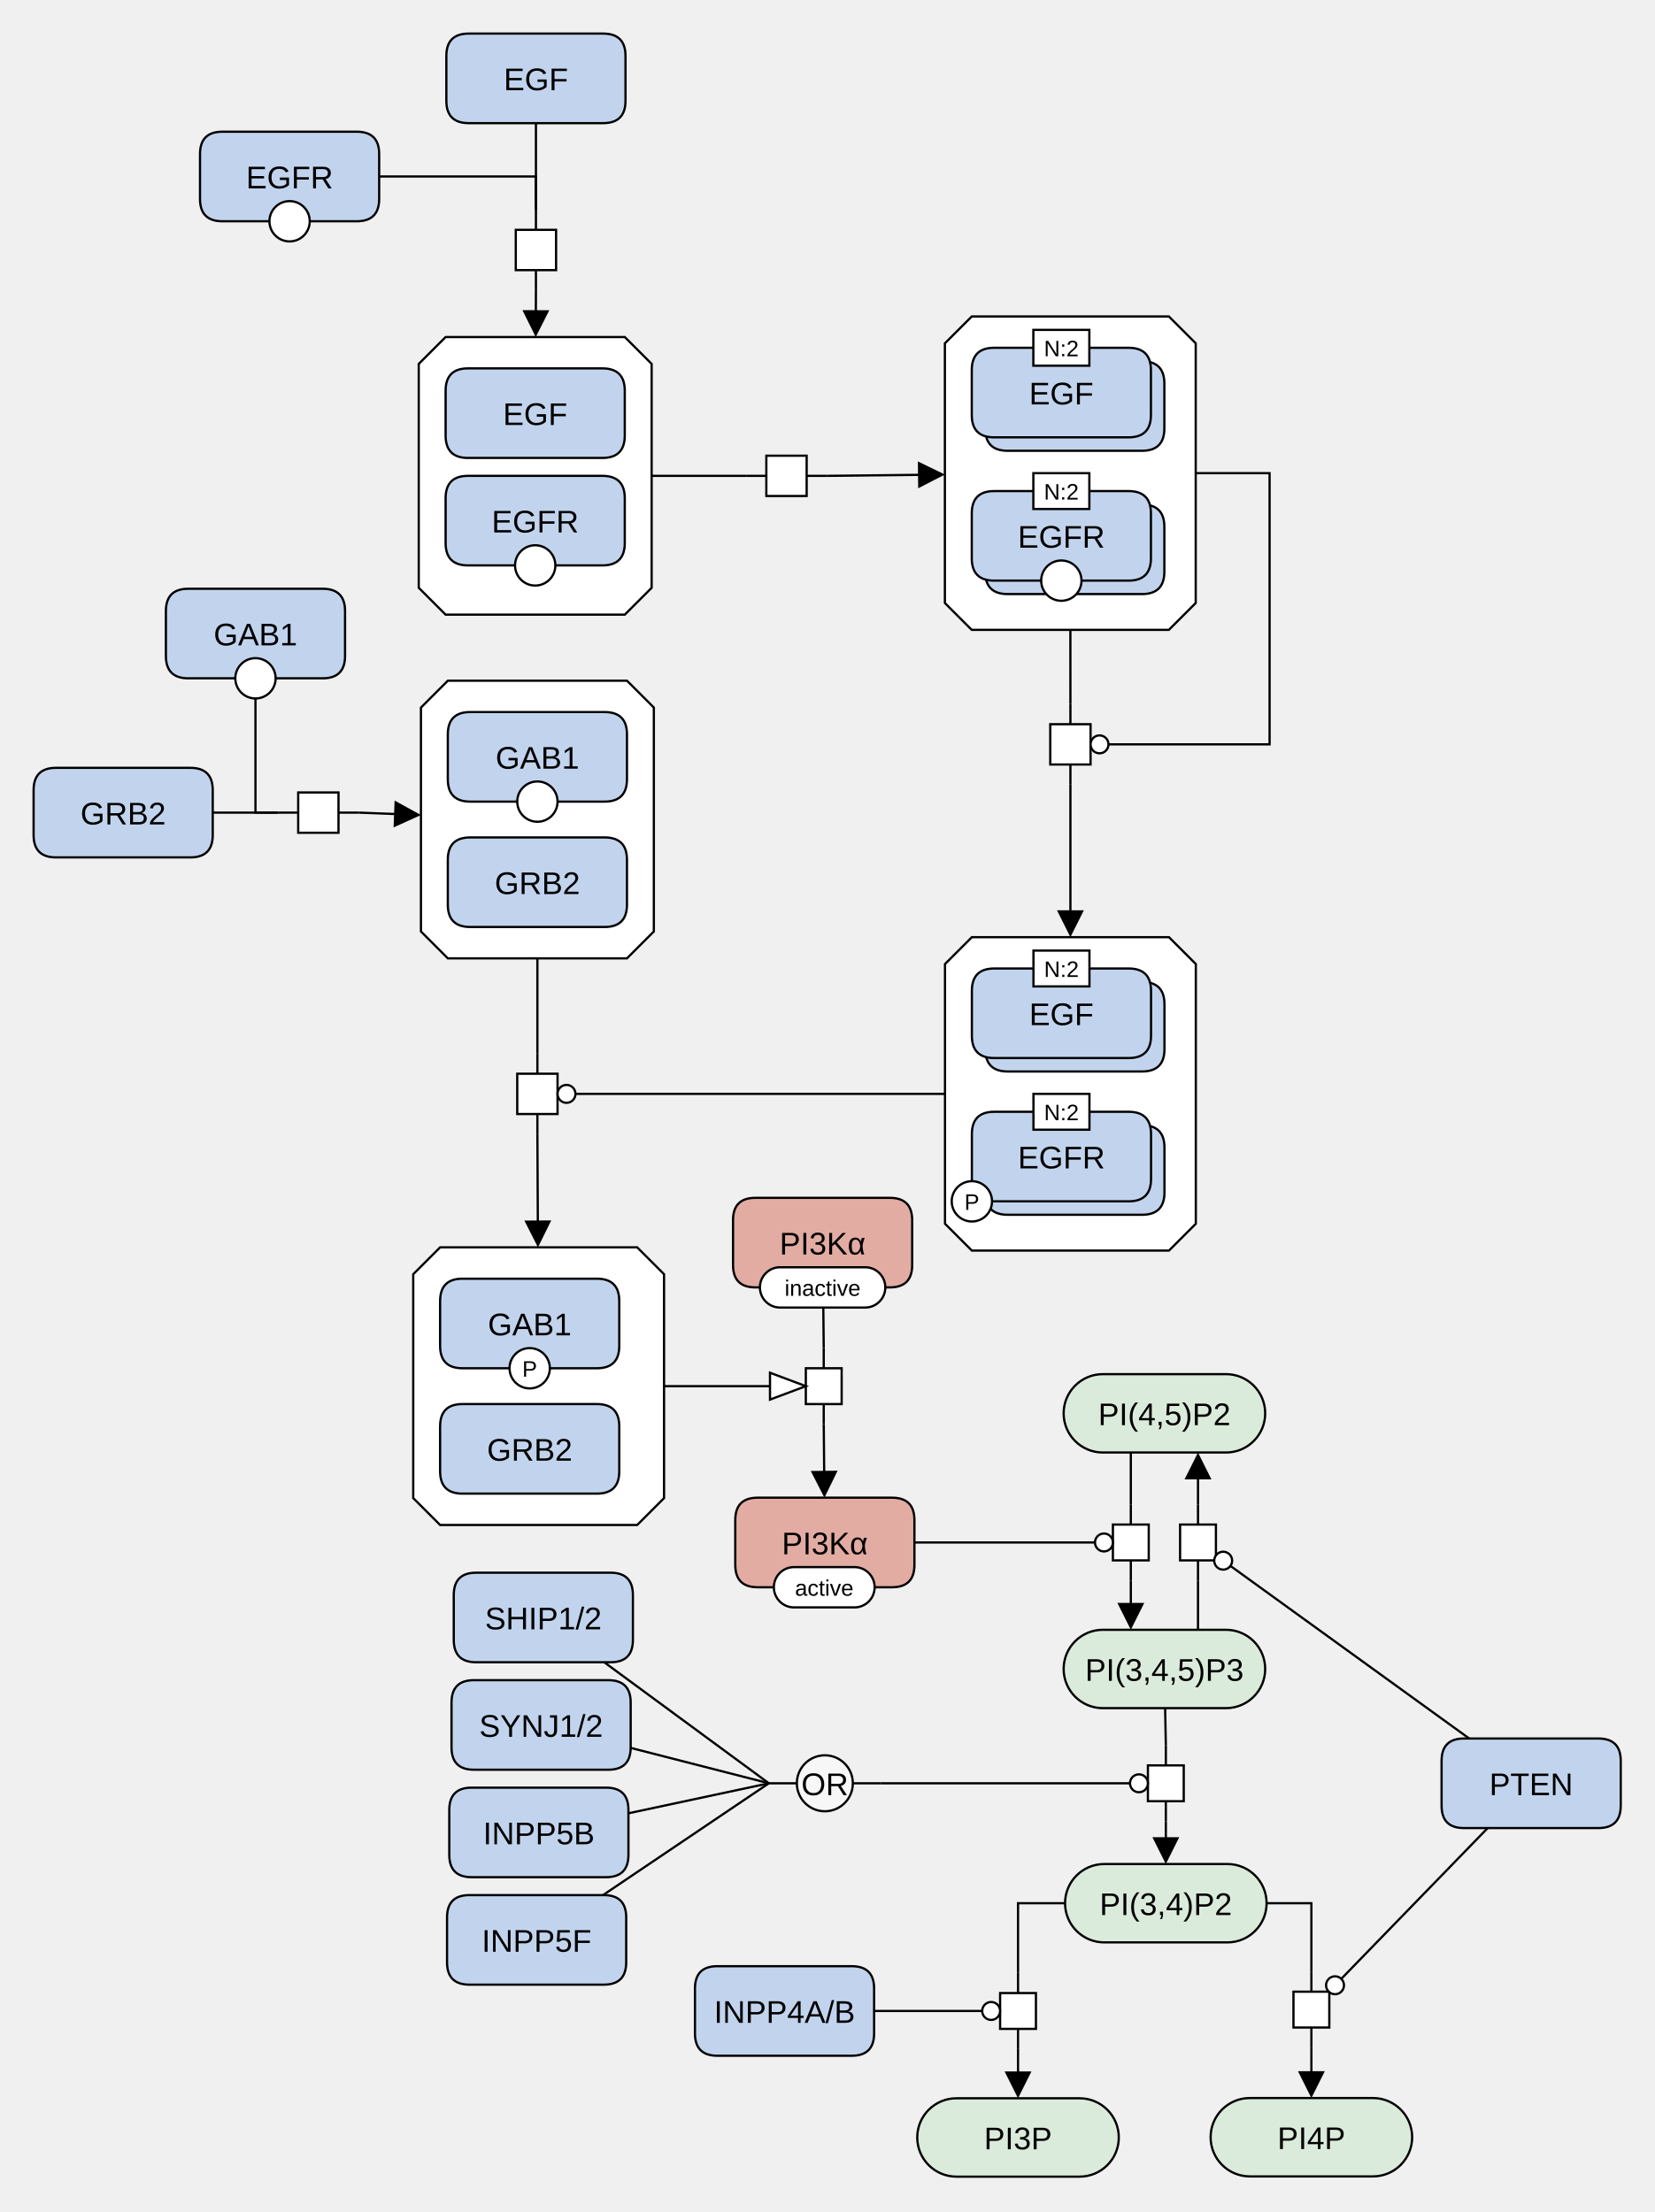
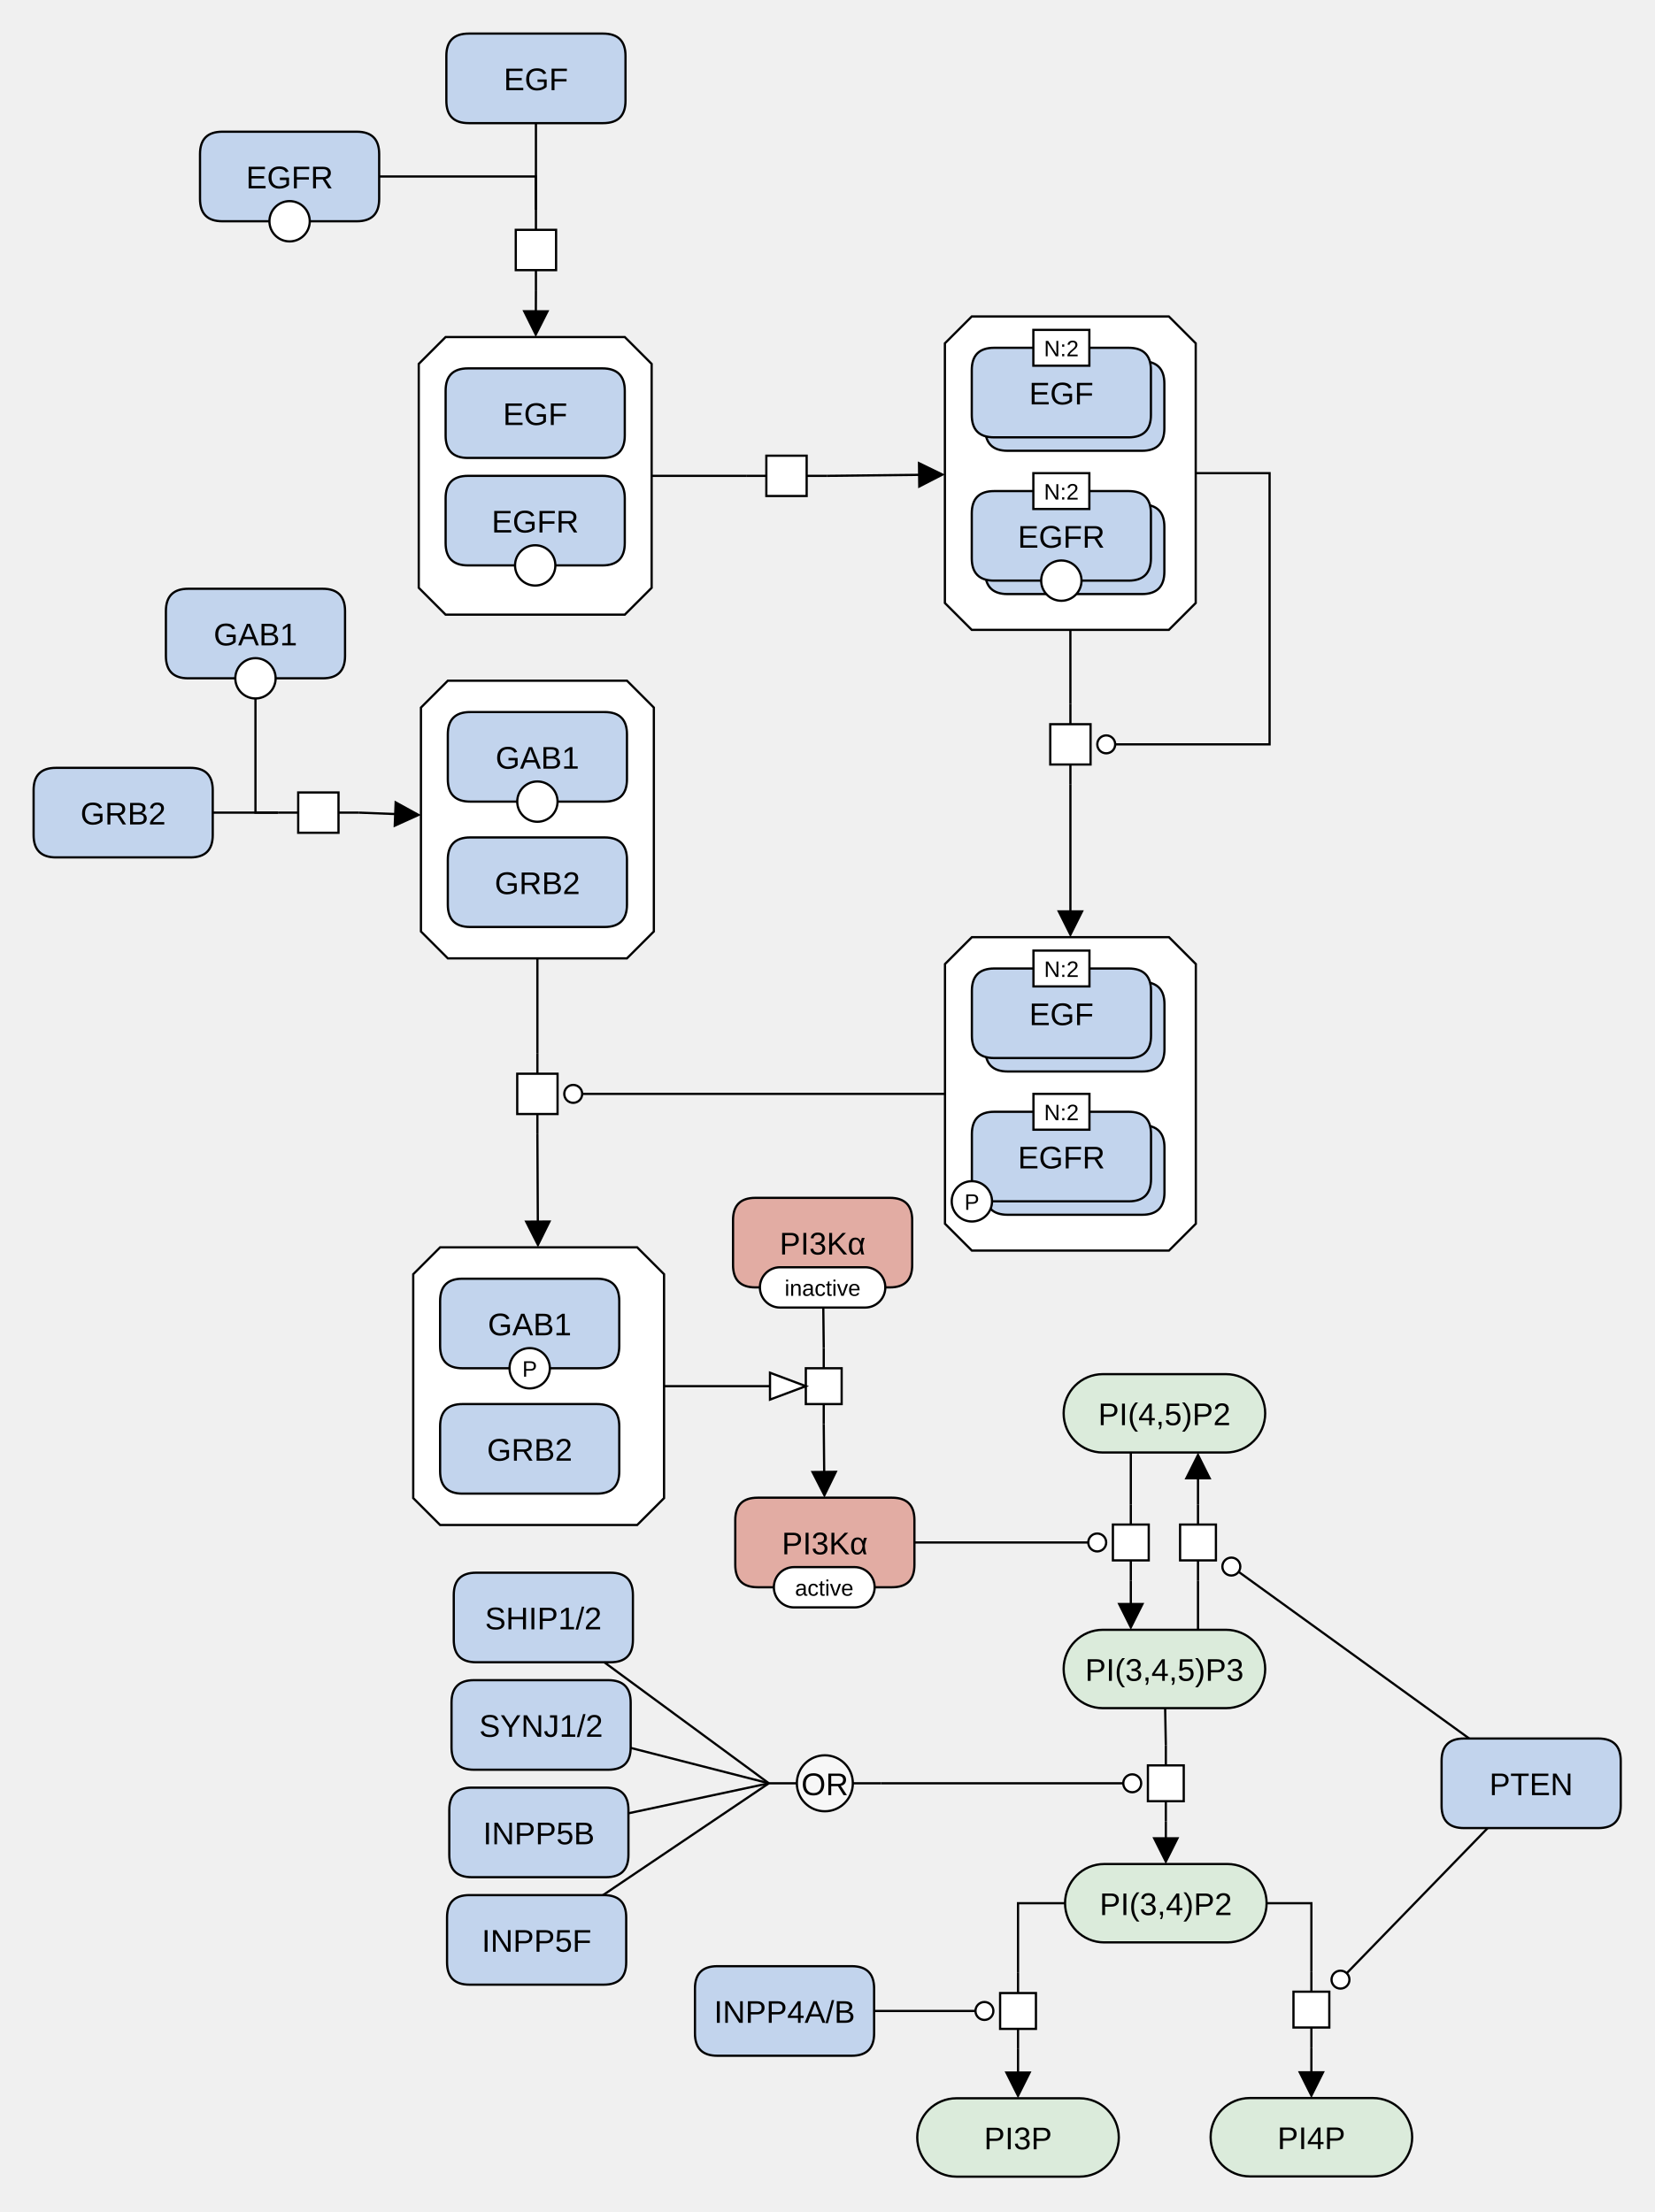
<svg xmlns="http://www.w3.org/2000/svg" width="739" height="988" viewBox="0 0 739 988" stroke-linecap="butt" stroke-miterlimit="10">
  <g transform="translate(-5,-5)">
    <path d="M479.958 636.27 C479.958 626.605 487.793 618.77 497.458 618.77 L552.458 618.77 C562.123 618.77 569.958 626.605 569.958 636.27 L569.958 636.27 C569.958 645.935 562.123 653.77 552.458 653.77 L497.458 653.77 C487.793 653.77 479.958 645.935 479.958 636.27 Z" fill="#DBEBDB" class="c-metabolite" stroke="none" />
    <path d="M479.958 636.27 C479.958 626.605 487.793 618.77 497.458 618.77 L552.458 618.77 C562.123 618.77 569.958 626.605 569.958 636.27 L569.958 636.27 C569.958 645.935 562.123 653.77 552.458 653.77 L497.458 653.77 C487.793 653.77 479.958 645.935 479.958 636.27 Z" fill="none" stroke="#000000" />
    <text x="524.958" y="641.561" text-anchor="middle" font-family="'Dialog', Arial, Helvetica, sans-serif" font-size="14" fill="#000000" class="t-metabolite" stroke="none" xml:space="preserve">PI(4,5)P2</text>
    <path d="M479.958 750.453 C479.958 740.787 487.793 732.953 497.458 732.953 L552.458 732.953 C562.123 732.953 569.958 740.787 569.958 750.453 L569.958 750.453 C569.958 760.118 562.123 767.953 552.458 767.953 L497.458 767.953 C487.793 767.953 479.958 760.118 479.958 750.453 Z" fill="#DBEBDB" class="c-metabolite" stroke="none" />
    <path d="M479.958 750.453 C479.958 740.787 487.793 732.953 497.458 732.953 L552.458 732.953 C562.123 732.953 569.958 740.787 569.958 750.453 L569.958 750.453 C569.958 760.118 562.123 767.953 552.458 767.953 L497.458 767.953 C487.793 767.953 479.958 760.118 479.958 750.453 Z" fill="none" stroke="#000000" />
    <text x="524.958" y="755.744" text-anchor="middle" font-family="'Dialog', Arial, Helvetica, sans-serif" font-size="14" fill="#000000" class="t-page" stroke="none" xml:space="preserve">PI(3,4,5)P3</text>
    <path d="M207.622 717.455 Q207.622 707.455 217.622 707.455 L277.622 707.455 Q287.622 707.455 287.622 717.455 L287.622 737.455 Q287.622 747.455 277.622 747.455 L217.622 747.455 Q207.622 747.455 207.622 737.455 Z" fill="#C2D4ED" class="c-protein" stroke="none" />
    <path d="M207.622 717.455 Q207.622 707.455 217.622 707.455 L277.622 707.455 Q287.622 707.455 287.622 717.455 L287.622 737.455 Q287.622 747.455 277.622 747.455 L217.622 747.455 Q207.622 747.455 207.622 737.455 Z" fill="none" stroke="#000000" />
    <text x="247.622" y="732.747" text-anchor="middle" font-family="'Dialog', Arial, Helvetica, sans-serif" font-size="14" fill="#000000" class="t-protein" stroke="none" xml:space="preserve">SHIP1/2</text>
    <path d="M414.588 959.707 C414.588 950.042 422.422 942.207 432.088 942.207 L487.088 942.207 C496.753 942.207 504.588 950.042 504.588 959.707 L504.588 959.707 C504.588 969.372 496.753 977.207 487.088 977.207 L432.088 977.207 C422.422 977.207 414.588 969.372 414.588 959.707 Z" fill="#DBEBDB" class="c-metabolite" stroke="none" />
    <path d="M414.588 959.707 C414.588 950.042 422.422 942.207 432.088 942.207 L487.088 942.207 C496.753 942.207 504.588 950.042 504.588 959.707 L504.588 959.707 C504.588 969.372 496.753 977.207 487.088 977.207 L432.088 977.207 C422.422 977.207 414.588 969.372 414.588 959.707 Z" fill="none" stroke="#000000" />
    <text x="459.588" y="964.998" text-anchor="middle" font-family="'Dialog', Arial, Helvetica, sans-serif" font-size="14" fill="#000000" class="t-metabolite" stroke="none" xml:space="preserve">PI3P</text>
    <path d="M545.588 959.601 C545.588 949.936 553.422 942.101 563.088 942.101 L618.088 942.101 C627.753 942.101 635.588 949.936 635.588 959.601 L635.588 959.601 C635.588 969.266 627.753 977.101 618.088 977.101 L563.088 977.101 C553.422 977.101 545.588 969.266 545.588 959.601 Z" fill="#DBEBDB" class="c-metabolite" stroke="none" />
    <path d="M545.588 959.601 C545.588 949.936 553.422 942.101 563.088 942.101 L618.088 942.101 C627.753 942.101 635.588 949.936 635.588 959.601 L635.588 959.601 C635.588 969.266 627.753 977.101 618.088 977.101 L563.088 977.101 C553.422 977.101 545.588 969.266 545.588 959.601 Z" fill="none" stroke="#000000" />
    <text x="590.588" y="964.893" text-anchor="middle" font-family="'Dialog', Arial, Helvetica, sans-serif" font-size="14" fill="#000000" class="t-metabolite" stroke="none" xml:space="preserve">PI4P</text>
    <path d="M539.958 710.953 L539.958 701.953 M539.958 685.953 L539.958 676.953" fill="none" stroke="#000000" />
    <path d="M531.958 685.953 L547.958 685.953 L547.958 701.953 L531.958 701.953 Z" fill="#FFFFFF" class="c-white" stroke="none" />
    <path d="M531.958 685.953 L547.958 685.953 L547.958 701.953 L531.958 701.953 Z" fill="none" stroke="#000000" />
    <path d="M509.958 676.953 L509.958 685.953 M509.958 701.953 L509.958 710.953" fill="none" stroke="#000000" />
    <path d="M501.958 685.953 L517.958 685.953 L517.958 701.953 L501.958 701.953 Z" fill="#FFFFFF" class="c-white" stroke="none" />
    <path d="M501.958 685.953 L517.958 685.953 L517.958 701.953 L501.958 701.953 Z" fill="none" stroke="#000000" />
    <path d="M480.588 855.08 C480.588 845.414 488.422 837.58 498.088 837.58 L553.088 837.58 C562.753 837.58 570.588 845.414 570.588 855.08 L570.588 855.08 C570.588 864.745 562.753 872.58 553.088 872.58 L498.088 872.58 C488.422 872.58 480.588 864.745 480.588 855.08 Z" fill="#DBEBDB" class="c-metabolite" stroke="none" />
    <path d="M480.588 855.08 C480.588 845.414 488.422 837.58 498.088 837.58 L553.088 837.58 C562.753 837.58 570.588 845.414 570.588 855.08 L570.588 855.08 C570.588 864.745 562.753 872.58 553.088 872.58 L498.088 872.58 C488.422 872.58 480.588 864.745 480.588 855.08 Z" fill="none" stroke="#000000" />
    <text x="525.588" y="860.371" text-anchor="middle" font-family="'Dialog', Arial, Helvetica, sans-serif" font-size="14" fill="#000000" class="t-metabolite" stroke="none" xml:space="preserve">PI(3,4)P2</text>
    <path d="M525.588 784.515 L525.588 793.515 M525.588 809.515 L525.588 818.515" fill="none" stroke="#000000" />
    <path d="M517.588 793.515 L533.588 793.515 L533.588 809.515 L517.588 809.515 Z" fill="#FFFFFF" class="c-white" stroke="none" />
    <path d="M517.588 793.515 L533.588 793.515 L533.588 809.515 L517.588 809.515 Z" fill="none" stroke="#000000" />
    <path d="M590.588 885.599 L590.588 894.599 M590.588 910.599 L590.588 919.599" fill="none" stroke="#000000" />
    <path d="M582.588 894.599 L598.588 894.599 L598.588 910.599 L582.588 910.599 Z" fill="#FFFFFF" class="c-white" stroke="none" />
    <path d="M582.588 894.599 L598.588 894.599 L598.588 910.599 L582.588 910.599 Z" fill="none" stroke="#000000" />
    <path d="M206.622 765.455 Q206.622 755.455 216.622 755.455 L276.622 755.455 Q286.622 755.455 286.622 765.455 L286.622 785.455 Q286.622 795.455 276.622 795.455 L216.622 795.455 Q206.622 795.455 206.622 785.455 Z" fill="#C2D4ED" class="c-protein" stroke="none" />
    <path d="M206.622 765.455 Q206.622 755.455 216.622 755.455 L276.622 755.455 Q286.622 755.455 286.622 765.455 L286.622 785.455 Q286.622 795.455 276.622 795.455 L216.622 795.455 Q206.622 795.455 206.622 785.455 Z" fill="none" stroke="#000000" />
    <text x="246.622" y="780.747" text-anchor="middle" font-family="'Dialog', Arial, Helvetica, sans-serif" font-size="14" fill="#000000" class="t-protein" stroke="none" xml:space="preserve">SYNJ1/2</text>
    <path d="M205.622 813.455 Q205.622 803.455 215.622 803.455 L275.622 803.455 Q285.622 803.455 285.622 813.455 L285.622 833.455 Q285.622 843.455 275.622 843.455 L215.622 843.455 Q205.622 843.455 205.622 833.455 Z" fill="#C2D4ED" class="c-protein" stroke="none" />
    <path d="M205.622 813.455 Q205.622 803.455 215.622 803.455 L275.622 803.455 Q285.622 803.455 285.622 813.455 L285.622 833.455 Q285.622 843.455 275.622 843.455 L215.622 843.455 Q205.622 843.455 205.622 833.455 Z" fill="none" stroke="#000000" />
    <text x="245.622" y="828.747" text-anchor="middle" font-family="'Dialog', Arial, Helvetica, sans-serif" font-size="14" fill="#000000" class="t-protein" stroke="none" xml:space="preserve">INPP5B</text>
    <path d="M204.622 861.455 Q204.622 851.455 214.622 851.455 L274.622 851.455 Q284.622 851.455 284.622 861.455 L284.622 881.455 Q284.622 891.455 274.622 891.455 L214.622 891.455 Q204.622 891.455 204.622 881.455 Z" fill="#C2D4ED" class="c-protein" stroke="none" />
    <path d="M204.622 861.455 Q204.622 851.455 214.622 851.455 L274.622 851.455 Q284.622 851.455 284.622 861.455 L284.622 881.455 Q284.622 891.455 274.622 891.455 L214.622 891.455 Q204.622 891.455 204.622 881.455 Z" fill="none" stroke="#000000" />
    <text x="244.622" y="876.747" text-anchor="middle" font-family="'Dialog', Arial, Helvetica, sans-serif" font-size="14" fill="#000000" class="t-protein" stroke="none" xml:space="preserve">INPP5F</text>
    <path d="M348.327 801.515 L360.827 801.515 M385.827 801.515 L398.327 801.515" fill="none" stroke="#000000" />
    <path d="M360.827 801.515 C360.827 794.611 366.423 789.015 373.327 789.015 L373.327 789.015 C380.231 789.015 385.827 794.611 385.827 801.515 L385.827 801.515 C385.827 808.418 380.231 814.015 373.327 814.015 L373.327 814.015 C366.423 814.015 360.827 808.418 360.827 801.515 Z" fill="#FFFFFF" fill-opacity="0.498" class="c-white" stroke="none" />
    <path d="M360.827 801.515 C360.827 794.611 366.423 789.015 373.327 789.015 L373.327 789.015 C380.231 789.015 385.827 794.611 385.827 801.515 L385.827 801.515 C385.827 808.418 380.231 814.015 373.327 814.015 L373.327 814.015 C366.423 814.015 360.827 808.418 360.827 801.515 Z" fill="none" stroke="#000000" />
    <text x="373.327" y="806.806" text-anchor="middle" font-family="'Dialog', Arial, Helvetica, sans-serif" font-size="14" fill="#000000" class="t-white" stroke="none" xml:space="preserve">OR</text>
    <path d="M648.725 791.515 Q648.725 781.515 658.725 781.515 L718.725 781.515 Q728.725 781.515 728.725 791.515 L728.725 811.515 Q728.725 821.515 718.725 821.515 L658.725 821.515 Q648.725 821.515 648.725 811.515 Z" fill="#C2D4ED" class="c-protein" stroke="none" />
    <path d="M648.725 791.515 Q648.725 781.515 658.725 781.515 L718.725 781.515 Q728.725 781.515 728.725 791.515 L728.725 811.515 Q728.725 821.515 718.725 821.515 L658.725 821.515 Q648.725 821.515 648.725 811.515 Z" fill="none" stroke="#000000" />
    <text x="688.725" y="806.806" text-anchor="middle" font-family="'Dialog', Arial, Helvetica, sans-serif" font-size="14" fill="#000000" class="t-protein" stroke="none" xml:space="preserve">PTEN</text>
    <path d="M315.327 893.207 Q315.327 883.207 325.327 883.207 L385.327 883.207 Q395.327 883.207 395.327 893.207 L395.327 913.207 Q395.327 923.207 385.327 923.207 L325.327 923.207 Q315.327 923.207 315.327 913.207 Z" fill="#C2D4ED" class="c-protein" stroke="none" />
    <path d="M315.327 893.207 Q315.327 883.207 325.327 883.207 L385.327 883.207 Q395.327 883.207 395.327 893.207 L395.327 913.207 Q395.327 923.207 385.327 923.207 L325.327 923.207 Q315.327 923.207 315.327 913.207 Z" fill="none" stroke="#000000" />
    <text x="355.327" y="908.498" text-anchor="middle" font-family="'Dialog', Arial, Helvetica, sans-serif" font-size="14" fill="#000000" class="t-protein" stroke="none" xml:space="preserve">INPP4A/B</text>
    <path d="M333.327 683.953 Q333.327 673.953 343.327 673.953 L403.327 673.953 Q413.327 673.953 413.327 683.953 L413.327 703.953 Q413.327 713.953 403.327 713.953 L343.327 713.953 Q333.327 713.953 333.327 703.953 Z" fill="#E2ACA3" class="c-hlProtein" stroke="none" />
    <path d="M333.327 683.953 Q333.327 673.953 343.327 673.953 L403.327 673.953 Q413.327 673.953 413.327 683.953 L413.327 703.953 Q413.327 713.953 403.327 713.953 L343.327 713.953 Q333.327 713.953 333.327 703.953 Z" fill="none" stroke="#000000" />
    <text x="373.327" y="699.244" text-anchor="middle" font-family="'Dialog', Arial, Helvetica, sans-serif" font-size="14" fill="#000000" class="t-hlProtein" stroke="none" xml:space="preserve">PI3Kα</text>
    <path d="M350.563 713.953 C350.563 708.982 354.592 704.953 359.563 704.953 L386.563 704.953 C391.534 704.953 395.563 708.982 395.563 713.953 L395.563 713.953 C395.563 718.923 391.534 722.953 386.563 722.953 L359.563 722.953 C354.592 722.953 350.563 718.923 350.563 713.953 Z" fill="#FFFFFF" class="c-white" stroke="none" />
    <path d="M350.563 713.953 C350.563 708.982 354.592 704.953 359.563 704.953 L386.563 704.953 C391.534 704.953 395.563 708.982 395.563 713.953 L395.563 713.953 C395.563 718.923 391.534 722.953 386.563 722.953 L359.563 722.953 C354.592 722.953 350.563 718.923 350.563 713.953 Z" fill="none" stroke="#000000" />
    <text x="373.063" y="717.732" text-anchor="middle" font-family="'Dialog', Arial, Helvetica, sans-serif" font-size="10" fill="#000000" class="t-white" stroke="none" xml:space="preserve">active</text>
    <path d="M332.327 550.02 Q332.327 540.02 342.327 540.02 L402.327 540.02 Q412.327 540.02 412.327 550.02 L412.327 570.02 Q412.327 580.02 402.327 580.02 L342.327 580.02 Q332.327 580.02 332.327 570.02 Z" fill="#E2ACA3" class="c-hlProtein" stroke="none" />
    <path d="M332.327 550.02 Q332.327 540.02 342.327 540.02 L402.327 540.02 Q412.327 540.02 412.327 550.02 L412.327 570.02 Q412.327 580.02 402.327 580.02 L342.327 580.02 Q332.327 580.02 332.327 570.02 Z" fill="none" stroke="#000000" />
    <text x="372.327" y="565.311" text-anchor="middle" font-family="'Dialog', Arial, Helvetica, sans-serif" font-size="14" fill="#000000" class="t-hlProtein" stroke="none" xml:space="preserve">PI3Kα</text>
    <path d="M344.327 580.02 C344.327 575.049 348.357 571.02 353.327 571.02 L391.327 571.02 C396.298 571.02 400.327 575.049 400.327 580.02 L400.327 580.02 C400.327 584.99 396.298 589.02 391.327 589.02 L353.327 589.02 C348.357 589.02 344.327 584.99 344.327 580.02 Z" fill="#FFFFFF" class="c-white" stroke="none" />
    <path d="M344.327 580.02 C344.327 575.049 348.357 571.02 353.327 571.02 L391.327 571.02 C396.298 571.02 400.327 575.049 400.327 580.02 L400.327 580.02 C400.327 584.99 396.298 589.02 391.327 589.02 L353.327 589.02 C348.357 589.02 344.327 584.99 344.327 580.02 Z" fill="none" stroke="#000000" />
    <text x="372.327" y="583.799" text-anchor="middle" font-family="'Dialog', Arial, Helvetica, sans-serif" font-size="10" fill="#000000" class="t-white" stroke="none" xml:space="preserve">inactive</text>
    <path d="M372.833 607.136 L372.833 616.136 M372.833 632.136 L372.833 641.136" fill="none" stroke="#000000" />
    <path d="M364.833 616.136 L380.833 616.136 L380.833 632.136 L364.833 632.136 Z" fill="#FFFFFF" class="c-white" stroke="none" />
    <path d="M364.833 616.136 L380.833 616.136 L380.833 632.136 L364.833 632.136 Z" fill="none" stroke="#000000" />
    <path d="M459.588 886.207 L459.588 895.207 M459.588 911.207 L459.588 920.207" fill="none" stroke="#000000" />
    <path d="M451.588 895.207 L467.588 895.207 L467.588 911.207 L451.588 911.207 Z" fill="#FFFFFF" class="c-white" stroke="none" />
    <path d="M451.588 895.207 L467.588 895.207 L467.588 911.207 L451.588 911.207 Z" fill="none" stroke="#000000" />
    <path d="M204.314 30 Q204.314 20 214.314 20 L274.314 20 Q284.314 20 284.314 30 L284.314 50 Q284.314 60 274.314 60 L214.314 60 Q204.314 60 204.314 50 Z" fill="#C2D4ED" class="c-protein" stroke="none" />
    <path d="M204.314 30 Q204.314 20 214.314 20 L274.314 20 Q284.314 20 284.314 30 L284.314 50 Q284.314 60 274.314 60 L214.314 60 Q204.314 60 204.314 50 Z" fill="none" stroke="#000000" />
    <text x="244.314" y="45.291" text-anchor="middle" font-family="'Dialog', Arial, Helvetica, sans-serif" font-size="14" fill="#000000" class="t-protein" stroke="none" xml:space="preserve">EGF</text>
    <path d="M244.314 98.657 L244.314 107.657 M244.314 125.657 L244.314 134.657" fill="none" stroke="#000000" />
    <path d="M235.314 107.657 L253.314 107.657 L253.314 125.657 L235.314 125.657 Z" fill="#FFFFFF" class="c-white" stroke="none" />
    <path d="M235.314 107.657 L253.314 107.657 L253.314 125.657 L235.314 125.657 Z" fill="none" stroke="#000000" />
    <path d="M338.201 217.541 L347.201 217.541 M365.201 217.541 L374.201 217.541" fill="none" stroke="#000000" />
    <path d="M347.201 208.541 L365.201 208.541 L365.201 226.541 L347.201 226.541 Z" fill="#FFFFFF" class="c-white" stroke="none" />
    <path d="M347.201 208.541 L365.201 208.541 L365.201 226.541 L347.201 226.541 Z" fill="none" stroke="#000000" />
    <path d="M244.968 475.584 L244.968 484.584 M244.968 502.584 L244.968 511.584" fill="none" stroke="#000000" />
    <path d="M235.968 484.584 L253.968 484.584 L253.968 502.584 L235.968 502.584 Z" fill="#FFFFFF" class="c-white" stroke="none" />
    <path d="M235.968 484.584 L253.968 484.584 L253.968 502.584 L235.968 502.584 Z" fill="none" stroke="#000000" />
    <path d="M203.988 155.541 L283.988 155.541 L295.988 167.541 L295.988 267.541 L283.988 279.541 L203.988 279.541 L191.988 267.541 L191.988 167.541 Z" fill="#FFFFFF" class="c-complex" stroke="none" />
    <path d="M203.988 155.541 L283.988 155.541 L295.988 167.541 L295.988 267.541 L283.988 279.541 L203.988 279.541 L191.988 267.541 L191.988 167.541 Z" fill="none" stroke="#000000" />
    <path d="M203.988 179.541 Q203.988 169.541 213.988 169.541 L273.988 169.541 Q283.988 169.541 283.988 179.541 L283.988 199.541 Q283.988 209.541 273.988 209.541 L213.988 209.541 Q203.988 209.541 203.988 199.541 Z" fill="#C2D4ED" class="c-protein" stroke="none" />
    <path d="M203.988 179.541 Q203.988 169.541 213.988 169.541 L273.988 169.541 Q283.988 169.541 283.988 179.541 L283.988 199.541 Q283.988 209.541 273.988 209.541 L213.988 209.541 Q203.988 209.541 203.988 199.541 Z" fill="none" stroke="#000000" />
    <text x="243.988" y="194.832" text-anchor="middle" font-family="'Dialog', Arial, Helvetica, sans-serif" font-size="14" fill="#000000" class="t-protein" stroke="none" xml:space="preserve">EGF</text>
    <path d="M203.988 227.541 Q203.988 217.541 213.988 217.541 L273.988 217.541 Q283.988 217.541 283.988 227.541 L283.988 247.541 Q283.988 257.541 273.988 257.541 L213.988 257.541 Q203.988 257.541 203.988 247.541 Z" fill="#C2D4ED" class="c-protein" stroke="none" />
    <path d="M203.988 227.541 Q203.988 217.541 213.988 217.541 L273.988 217.541 Q283.988 217.541 283.988 227.541 L283.988 247.541 Q283.988 257.541 273.988 257.541 L213.988 257.541 Q203.988 257.541 203.988 247.541 Z" fill="none" stroke="#000000" />
    <text x="243.988" y="242.832" text-anchor="middle" font-family="'Dialog', Arial, Helvetica, sans-serif" font-size="14" fill="#000000" class="t-protein" stroke="none" xml:space="preserve">EGFR</text>
    <path d="M234.988 257.541 C234.988 252.57 239.017 248.541 243.988 248.541 L243.988 248.541 C248.958 248.541 252.988 252.57 252.988 257.541 L252.988 257.541 C252.988 262.512 248.958 266.541 243.988 266.541 L243.988 266.541 C239.017 266.541 234.988 262.512 234.988 257.541 Z" fill="#FFFFFF" class="c-white" stroke="none" />
    <path d="M234.988 257.541 C234.988 252.57 239.017 248.541 243.988 248.541 L243.988 248.541 C248.958 248.541 252.988 252.57 252.988 257.541 L252.988 257.541 C252.988 262.512 248.958 266.541 243.988 266.541 L243.988 266.541 C239.017 266.541 234.988 262.512 234.988 257.541 Z" fill="none" stroke="#000000" />
    <path d="M20 357.961 Q20 347.961 30 347.961 L90 347.961 Q100 347.961 100 357.961 L100 377.961 Q100 387.961 90 387.961 L30 387.961 Q20 387.961 20 377.961 Z" fill="#C2D4ED" class="c-protein" stroke="none" />
    <path d="M20 357.961 Q20 347.961 30 347.961 L90 347.961 Q100 347.961 100 357.961 L100 377.961 Q100 387.961 90 387.961 L30 387.961 Q20 387.961 20 377.961 Z" fill="none" stroke="#000000" />
    <text x="60" y="373.252" text-anchor="middle" font-family="'Dialog', Arial, Helvetica, sans-serif" font-size="14" fill="#000000" class="t-protein" stroke="none" xml:space="preserve">GRB2</text>
    <path d="M129.157 367.961 L138.157 367.961 M156.157 367.961 L165.157 367.961" fill="none" stroke="#000000" />
    <path d="M138.157 358.961 L156.157 358.961 L156.157 376.961 L138.157 376.961 Z" fill="#FFFFFF" class="c-white" stroke="none" />
    <path d="M138.157 358.961 L156.157 358.961 L156.157 376.961 L138.157 376.961 Z" fill="none" stroke="#000000" />
    <path d="M201.528 562.136 L289.528 562.136 L301.528 574.136 L301.528 674.136 L289.528 686.136 L201.528 686.136 L189.528 674.136 L189.528 574.136 Z" fill="#FFFFFF" class="c-complex" stroke="none" />
    <path d="M201.528 562.136 L289.528 562.136 L301.528 574.136 L301.528 674.136 L289.528 686.136 L201.528 686.136 L189.528 674.136 L189.528 574.136 Z" fill="none" stroke="#000000" />
    <path d="M201.528 642.136 Q201.528 632.136 211.528 632.136 L271.528 632.136 Q281.528 632.136 281.528 642.136 L281.528 662.136 Q281.528 672.136 271.528 672.136 L211.528 672.136 Q201.528 672.136 201.528 662.136 Z" fill="#C2D4ED" class="c-protein" stroke="none" />
    <path d="M201.528 642.136 Q201.528 632.136 211.528 632.136 L271.528 632.136 Q281.528 632.136 281.528 642.136 L281.528 662.136 Q281.528 672.136 271.528 672.136 L211.528 672.136 Q201.528 672.136 201.528 662.136 Z" fill="none" stroke="#000000" />
    <text x="241.528" y="657.427" text-anchor="middle" font-family="'Dialog', Arial, Helvetica, sans-serif" font-size="14" fill="#000000" class="t-protein" stroke="none" xml:space="preserve">GRB2</text>
    <path d="M201.528 586.136 Q201.528 576.136 211.528 576.136 L271.528 576.136 Q281.528 576.136 281.528 586.136 L281.528 606.136 Q281.528 616.136 271.528 616.136 L211.528 616.136 Q201.528 616.136 201.528 606.136 Z" fill="#C2D4ED" class="c-protein" stroke="none" />
    <path d="M201.528 586.136 Q201.528 576.136 211.528 576.136 L271.528 576.136 Q281.528 576.136 281.528 586.136 L281.528 606.136 Q281.528 616.136 271.528 616.136 L211.528 616.136 Q201.528 616.136 201.528 606.136 Z" fill="none" stroke="#000000" />
    <text x="241.528" y="601.427" text-anchor="middle" font-family="'Dialog', Arial, Helvetica, sans-serif" font-size="14" fill="#000000" class="t-protein" stroke="none" xml:space="preserve">GAB1</text>
    <path d="M232.528 616.136 C232.528 611.165 236.557 607.136 241.528 607.136 L241.528 607.136 C246.499 607.136 250.528 611.165 250.528 616.136 L250.528 616.136 C250.528 621.106 246.499 625.136 241.528 625.136 L241.528 625.136 C236.557 625.136 232.528 621.106 232.528 616.136 Z" fill="#FFFFFF" class="c-white" stroke="none" />
    <path d="M232.528 616.136 C232.528 611.165 236.557 607.136 241.528 607.136 L241.528 607.136 C246.499 607.136 250.528 611.165 250.528 616.136 L250.528 616.136 C250.528 621.106 246.499 625.136 241.528 625.136 L241.528 625.136 C236.557 625.136 232.528 621.106 232.528 616.136 Z" fill="none" stroke="#000000" />
    <text x="241.528" y="619.915" text-anchor="middle" font-family="'Dialog', Arial, Helvetica, sans-serif" font-size="10" fill="#000000" class="t-white" stroke="none" xml:space="preserve">P</text>
    <path d="M438.934 146.343 L526.934 146.343 L538.934 158.343 L538.934 274.343 L526.934 286.343 L438.934 286.343 L426.934 274.343 L426.934 158.343 Z" fill="#FFFFFF" class="c-complex" stroke="none" />
    <path d="M438.934 146.343 L526.934 146.343 L538.934 158.343 L538.934 274.343 L526.934 286.343 L438.934 286.343 L426.934 274.343 L426.934 158.343 Z" fill="none" stroke="#000000" />
    <path d="M444.934 176.343 Q444.934 166.343 454.934 166.343 L514.934 166.343 Q524.934 166.343 524.934 176.343 L524.934 196.343 Q524.934 206.343 514.934 206.343 L454.934 206.343 Q444.934 206.343 444.934 196.343 Z" fill="#C2D4ED" class="c-protein" stroke="none" />
    <path d="M444.934 176.343 Q444.934 166.343 454.934 166.343 L514.934 166.343 Q524.934 166.343 524.934 176.343 L524.934 196.343 Q524.934 206.343 514.934 206.343 L454.934 206.343 Q444.934 206.343 444.934 196.343 Z" fill="none" stroke="#000000" />
    <path d="M438.934 170.343 Q438.934 160.343 448.934 160.343 L508.934 160.343 Q518.934 160.343 518.934 170.343 L518.934 190.343 Q518.934 200.343 508.934 200.343 L448.934 200.343 Q438.934 200.343 438.934 190.343 Z" fill="#C2D4ED" class="c-protein" stroke="none" />
    <path d="M438.934 170.343 Q438.934 160.343 448.934 160.343 L508.934 160.343 Q518.934 160.343 518.934 170.343 L518.934 190.343 Q518.934 200.343 508.934 200.343 L448.934 200.343 Q438.934 200.343 438.934 190.343 Z" fill="none" stroke="#000000" />
    <text x="478.934" y="185.634" text-anchor="middle" font-family="'Dialog', Arial, Helvetica, sans-serif" font-size="14" fill="#000000" class="t-protein" stroke="none" xml:space="preserve">EGF</text>
    <path d="M466.434 152.343 L491.434 152.343 L491.434 168.343 L466.434 168.343 Z" fill="#FFFFFF" class="c-white" stroke="none" />
    <path d="M466.434 152.343 L491.434 152.343 L491.434 168.343 L466.434 168.343 Z" fill="none" stroke="#000000" />
    <text x="478.934" y="164.122" text-anchor="middle" font-family="'Dialog', Arial, Helvetica, sans-serif" font-size="10" fill="#000000" class="t-white" stroke="none" xml:space="preserve">N:2</text>
    <path d="M444.934 240.343 Q444.934 230.343 454.934 230.343 L514.934 230.343 Q524.934 230.343 524.934 240.343 L524.934 260.343 Q524.934 270.343 514.934 270.343 L454.934 270.343 Q444.934 270.343 444.934 260.343 Z" fill="#C2D4ED" class="c-protein" stroke="none" />
    <path d="M444.934 240.343 Q444.934 230.343 454.934 230.343 L514.934 230.343 Q524.934 230.343 524.934 240.343 L524.934 260.343 Q524.934 270.343 514.934 270.343 L454.934 270.343 Q444.934 270.343 444.934 260.343 Z" fill="none" stroke="#000000" />
    <path d="M438.934 234.343 Q438.934 224.343 448.934 224.343 L508.934 224.343 Q518.934 224.343 518.934 234.343 L518.934 254.343 Q518.934 264.343 508.934 264.343 L448.934 264.343 Q438.934 264.343 438.934 254.343 Z" fill="#C2D4ED" class="c-protein" stroke="none" />
    <path d="M438.934 234.343 Q438.934 224.343 448.934 224.343 L508.934 224.343 Q518.934 224.343 518.934 234.343 L518.934 254.343 Q518.934 264.343 508.934 264.343 L448.934 264.343 Q438.934 264.343 438.934 254.343 Z" fill="none" stroke="#000000" />
    <text x="478.934" y="249.634" text-anchor="middle" font-family="'Dialog', Arial, Helvetica, sans-serif" font-size="14" fill="#000000" class="t-protein" stroke="none" xml:space="preserve">EGFR</text>
    <path d="M469.934 264.343 C469.934 259.372 473.963 255.343 478.934 255.343 L478.934 255.343 C483.905 255.343 487.934 259.372 487.934 264.343 L487.934 264.343 C487.934 269.314 483.905 273.343 478.934 273.343 L478.934 273.343 C473.963 273.343 469.934 269.314 469.934 264.343 Z" fill="#FFFFFF" class="c-white" stroke="none" />
    <path d="M469.934 264.343 C469.934 259.372 473.963 255.343 478.934 255.343 L478.934 255.343 C483.905 255.343 487.934 259.372 487.934 264.343 L487.934 264.343 C487.934 269.314 483.905 273.343 478.934 273.343 L478.934 273.343 C473.963 273.343 469.934 269.314 469.934 264.343 Z" fill="none" stroke="#000000" />
    <path d="M466.434 216.343 L491.434 216.343 L491.434 232.343 L466.434 232.343 Z" fill="#FFFFFF" class="c-white" stroke="none" />
    <path d="M466.434 216.343 L491.434 216.343 L491.434 232.343 L466.434 232.343 Z" fill="none" stroke="#000000" />
    <text x="478.934" y="228.122" text-anchor="middle" font-family="'Dialog', Arial, Helvetica, sans-serif" font-size="10" fill="#000000" class="t-white" stroke="none" xml:space="preserve">N:2</text>
    <path d="M438.981 423.584 L526.981 423.584 L538.981 435.584 L538.981 551.584 L526.981 563.584 L438.981 563.584 L426.981 551.584 L426.981 435.584 Z" fill="#FFFFFF" class="c-complex" stroke="none" />
    <path d="M438.981 423.584 L526.981 423.584 L538.981 435.584 L538.981 551.584 L526.981 563.584 L438.981 563.584 L426.981 551.584 L426.981 435.584 Z" fill="none" stroke="#000000" />
    <path d="M444.981 453.584 Q444.981 443.584 454.981 443.584 L514.981 443.584 Q524.981 443.584 524.981 453.584 L524.981 473.584 Q524.981 483.584 514.981 483.584 L454.981 483.584 Q444.981 483.584 444.981 473.584 Z" fill="#C2D4ED" class="c-protein" stroke="none" />
    <path d="M444.981 453.584 Q444.981 443.584 454.981 443.584 L514.981 443.584 Q524.981 443.584 524.981 453.584 L524.981 473.584 Q524.981 483.584 514.981 483.584 L454.981 483.584 Q444.981 483.584 444.981 473.584 Z" fill="none" stroke="#000000" />
    <path d="M438.981 447.584 Q438.981 437.584 448.981 437.584 L508.981 437.584 Q518.981 437.584 518.981 447.584 L518.981 467.584 Q518.981 477.584 508.981 477.584 L448.981 477.584 Q438.981 477.584 438.981 467.584 Z" fill="#C2D4ED" class="c-protein" stroke="none" />
    <path d="M438.981 447.584 Q438.981 437.584 448.981 437.584 L508.981 437.584 Q518.981 437.584 518.981 447.584 L518.981 467.584 Q518.981 477.584 508.981 477.584 L448.981 477.584 Q438.981 477.584 438.981 467.584 Z" fill="none" stroke="#000000" />
    <text x="478.981" y="462.875" text-anchor="middle" font-family="'Dialog', Arial, Helvetica, sans-serif" font-size="14" fill="#000000" class="t-protein" stroke="none" xml:space="preserve">EGF</text>
    <path d="M466.481 429.584 L491.481 429.584 L491.481 445.584 L466.481 445.584 Z" fill="#FFFFFF" class="c-white" stroke="none" />
    <path d="M466.481 429.584 L491.481 429.584 L491.481 445.584 L466.481 445.584 Z" fill="none" stroke="#000000" />
    <text x="478.981" y="441.363" text-anchor="middle" font-family="'Dialog', Arial, Helvetica, sans-serif" font-size="10" fill="#000000" class="t-white" stroke="none" xml:space="preserve">N:2</text>
    <path d="M444.981 517.584 Q444.981 507.584 454.981 507.584 L514.981 507.584 Q524.981 507.584 524.981 517.584 L524.981 537.584 Q524.981 547.584 514.981 547.584 L454.981 547.584 Q444.981 547.584 444.981 537.584 Z" fill="#C2D4ED" class="c-protein" stroke="none" />
    <path d="M444.981 517.584 Q444.981 507.584 454.981 507.584 L514.981 507.584 Q524.981 507.584 524.981 517.584 L524.981 537.584 Q524.981 547.584 514.981 547.584 L454.981 547.584 Q444.981 547.584 444.981 537.584 Z" fill="none" stroke="#000000" />
    <path d="M438.981 511.584 Q438.981 501.584 448.981 501.584 L508.981 501.584 Q518.981 501.584 518.981 511.584 L518.981 531.584 Q518.981 541.584 508.981 541.584 L448.981 541.584 Q438.981 541.584 438.981 531.584 Z" fill="#C2D4ED" class="c-protein" stroke="none" />
    <path d="M438.981 511.584 Q438.981 501.584 448.981 501.584 L508.981 501.584 Q518.981 501.584 518.981 511.584 L518.981 531.584 Q518.981 541.584 508.981 541.584 L448.981 541.584 Q438.981 541.584 438.981 531.584 Z" fill="none" stroke="#000000" />
    <text x="478.981" y="526.875" text-anchor="middle" font-family="'Dialog', Arial, Helvetica, sans-serif" font-size="14" fill="#000000" class="t-protein" stroke="none" xml:space="preserve">EGFR</text>
    <path d="M429.981 541.584 C429.981 536.613 434.01 532.584 438.981 532.584 L438.981 532.584 C443.952 532.584 447.981 536.613 447.981 541.584 L447.981 541.584 C447.981 546.554 443.952 550.584 438.981 550.584 L438.981 550.584 C434.01 550.584 429.981 546.554 429.981 541.584 Z" fill="#FFFFFF" class="c-white" stroke="none" />
    <path d="M429.981 541.584 C429.981 536.613 434.01 532.584 438.981 532.584 L438.981 532.584 C443.952 532.584 447.981 536.613 447.981 541.584 L447.981 541.584 C447.981 546.554 443.952 550.584 438.981 550.584 L438.981 550.584 C434.01 550.584 429.981 546.554 429.981 541.584 Z" fill="none" stroke="#000000" />
    <text x="438.981" y="545.363" text-anchor="middle" font-family="'Dialog', Arial, Helvetica, sans-serif" font-size="10" fill="#000000" class="t-white" stroke="none" xml:space="preserve">P</text>
    <path d="M466.481 493.584 L491.481 493.584 L491.481 509.584 L466.481 509.584 Z" fill="#FFFFFF" class="c-white" stroke="none" />
    <path d="M466.481 493.584 L491.481 493.584 L491.481 509.584 L466.481 509.584 Z" fill="none" stroke="#000000" />
    <text x="478.981" y="505.363" text-anchor="middle" font-family="'Dialog', Arial, Helvetica, sans-serif" font-size="10" fill="#000000" class="t-white" stroke="none" xml:space="preserve">N:2</text>
    <path d="M482.981 319.469 L482.981 328.469 M482.981 346.469 L482.981 355.469" fill="none" stroke="#000000" />
    <path d="M473.981 328.469 L491.981 328.469 L491.981 346.469 L473.981 346.469 Z" fill="#FFFFFF" class="c-white" stroke="none" />
    <path d="M473.981 328.469 L491.981 328.469 L491.981 346.469 L473.981 346.469 Z" fill="none" stroke="#000000" />
    <path d="M94.314 73.829 Q94.314 63.828 104.314 63.828 L164.314 63.828 Q174.314 63.828 174.314 73.829 L174.314 93.829 Q174.314 103.829 164.314 103.829 L104.314 103.829 Q94.314 103.829 94.314 93.829 Z" fill="#C2D4ED" class="c-protein" stroke="none" />
    <path d="M94.314 73.829 Q94.314 63.828 104.314 63.828 L164.314 63.828 Q174.314 63.828 174.314 73.829 L174.314 93.829 Q174.314 103.829 164.314 103.829 L104.314 103.829 Q94.314 103.829 94.314 93.829 Z" fill="none" stroke="#000000" />
    <text x="134.314" y="89.12" text-anchor="middle" font-family="'Dialog', Arial, Helvetica, sans-serif" font-size="14" fill="#000000" class="t-protein" stroke="none" xml:space="preserve">EGFR</text>
    <path d="M125.314 103.829 C125.314 98.858 129.344 94.829 134.314 94.829 L134.314 94.829 C139.285 94.829 143.314 98.858 143.314 103.829 L143.314 103.829 C143.314 108.799 139.285 112.829 134.314 112.829 L134.314 112.829 C129.344 112.829 125.314 108.799 125.314 103.829 Z" fill="#FFFFFF" class="c-white" stroke="none" />
    <path d="M125.314 103.829 C125.314 98.858 129.344 94.829 134.314 94.829 L134.314 94.829 C139.285 94.829 143.314 98.858 143.314 103.829 L143.314 103.829 C143.314 108.799 139.285 112.829 134.314 112.829 L134.314 112.829 C129.344 112.829 125.314 108.799 125.314 103.829 Z" fill="none" stroke="#000000" />
    <path d="M79.079 277.972 Q79.079 267.972 89.079 267.972 L149.079 267.972 Q159.079 267.972 159.079 277.972 L159.079 297.972 Q159.079 307.972 149.079 307.972 L89.079 307.972 Q79.079 307.972 79.079 297.972 Z" fill="#C2D4ED" class="c-protein" stroke="none" />
    <path d="M79.079 277.972 Q79.079 267.972 89.079 267.972 L149.079 267.972 Q159.079 267.972 159.079 277.972 L159.079 297.972 Q159.079 307.972 149.079 307.972 L89.079 307.972 Q79.079 307.972 79.079 297.972 Z" fill="none" stroke="#000000" />
    <text x="119.079" y="293.264" text-anchor="middle" font-family="'Dialog', Arial, Helvetica, sans-serif" font-size="14" fill="#000000" class="t-protein" stroke="none" xml:space="preserve">GAB1</text>
    <path d="M110.079 307.972 C110.079 303.002 114.108 298.972 119.079 298.972 L119.079 298.972 C124.049 298.972 128.079 303.002 128.079 307.972 L128.079 307.972 C128.079 312.943 124.049 316.972 119.079 316.972 L119.079 316.972 C114.108 316.972 110.079 312.943 110.079 307.972 Z" fill="#FFFFFF" class="c-white" stroke="none" />
    <path d="M110.079 307.972 C110.079 303.002 114.108 298.972 119.079 298.972 L119.079 298.972 C124.049 298.972 128.079 303.002 128.079 307.972 L128.079 307.972 C128.079 312.943 124.049 316.972 119.079 316.972 L119.079 316.972 C114.108 316.972 110.079 312.943 110.079 307.972 Z" fill="none" stroke="#000000" />
    <path d="M204.968 309.043 L284.968 309.043 L296.968 321.043 L296.968 421.043 L284.968 433.043 L204.968 433.043 L192.968 421.043 L192.968 321.043 Z" fill="#FFFFFF" class="c-complex" stroke="none" />
    <path d="M204.968 309.043 L284.968 309.043 L296.968 321.043 L296.968 421.043 L284.968 433.043 L204.968 433.043 L192.968 421.043 L192.968 321.043 Z" fill="none" stroke="#000000" />
    <path d="M204.968 389.043 Q204.968 379.043 214.968 379.043 L274.968 379.043 Q284.968 379.043 284.968 389.043 L284.968 409.043 Q284.968 419.043 274.968 419.043 L214.968 419.043 Q204.968 419.043 204.968 409.043 Z" fill="#C2D4ED" class="c-protein" stroke="none" />
    <path d="M204.968 389.043 Q204.968 379.043 214.968 379.043 L274.968 379.043 Q284.968 379.043 284.968 389.043 L284.968 409.043 Q284.968 419.043 274.968 419.043 L214.968 419.043 Q204.968 419.043 204.968 409.043 Z" fill="none" stroke="#000000" />
    <text x="244.968" y="404.335" text-anchor="middle" font-family="'Dialog', Arial, Helvetica, sans-serif" font-size="14" fill="#000000" class="t-protein" stroke="none" xml:space="preserve">GRB2</text>
    <path d="M204.968 333.043 Q204.968 323.043 214.968 323.043 L274.968 323.043 Q284.968 323.043 284.968 333.043 L284.968 353.043 Q284.968 363.043 274.968 363.043 L214.968 363.043 Q204.968 363.043 204.968 353.043 Z" fill="#C2D4ED" class="c-protein" stroke="none" />
    <path d="M204.968 333.043 Q204.968 323.043 214.968 323.043 L274.968 323.043 Q284.968 323.043 284.968 333.043 L284.968 353.043 Q284.968 363.043 274.968 363.043 L214.968 363.043 Q204.968 363.043 204.968 353.043 Z" fill="none" stroke="#000000" />
    <text x="244.968" y="348.335" text-anchor="middle" font-family="'Dialog', Arial, Helvetica, sans-serif" font-size="14" fill="#000000" class="t-protein" stroke="none" xml:space="preserve">GAB1</text>
    <path d="M235.968 363.043 C235.968 358.073 239.997 354.043 244.968 354.043 L244.968 354.043 C249.939 354.043 253.968 358.073 253.968 363.043 L253.968 363.043 C253.968 368.014 249.939 372.043 244.968 372.043 L244.968 372.043 C239.997 372.043 235.968 368.014 235.968 363.043 Z" fill="#FFFFFF" class="c-white" stroke="none" />
    <path d="M235.968 363.043 C235.968 358.073 239.997 354.043 244.968 354.043 L244.968 354.043 C249.939 354.043 253.968 358.073 253.968 363.043 L253.968 363.043 C253.968 368.014 249.939 372.043 244.968 372.043 L244.968 372.043 C239.997 372.043 235.968 368.014 235.968 363.043 Z" fill="none" stroke="#000000" />
-     <path d="M661.064 781.515 L554.441 704.424" fill="none" stroke="#000000" />
-     <circle cx="551.199" cy="702.08" r="4" fill="white" class="c-white" stroke="#000000" />
-     <path d="M669.308 821.515 L603.927 888.859" fill="none" stroke="#000000" />
-     <circle cx="601.141" cy="891.729" r="4" fill="white" class="c-white" stroke="#000000" />
+     <path d="M661.064 781.515 L558.087 707.061" fill="none" stroke="#000000" />
+     <circle cx="554.846" cy="704.717" r="4" fill="white" class="c-white" stroke="#000000" />
+     <path d="M669.308 821.515 L606.365 886.348" fill="none" stroke="#000000" />
+     <circle cx="603.579" cy="889.218" r="4" fill="white" class="c-white" stroke="#000000" />
    <path d="M539.958 676.953 L539.958 664.77" fill="none" stroke="#000000" />
    <path d="M539.958 653.77 L545.958 665.77 L533.958 665.77 Z" fill="#000000" stroke="none" />
    <path d="M539.958 732.953 L539.958 710.953" fill="none" stroke="#000000" />
    <path d="M590.588 919.599 L590.588 931.101" fill="none" stroke="#000000" />
    <path d="M590.588 942.101 L584.588 930.101 L596.588 930.101 Z" fill="#000000" stroke="none" />
    <path d="M459.588 920.207 L459.588 931.207" fill="none" stroke="#000000" />
    <path d="M459.588 942.207 L453.588 930.207 L465.588 930.207 Z" fill="#000000" stroke="none" />
    <path d="M525.282 767.953 L525.588 784.515" fill="none" stroke="#000000" />
    <path d="M525.588 818.515 L525.588 826.58" fill="none" stroke="#000000" />
    <path d="M525.588 837.58 L519.588 825.58 L531.588 825.58 Z" fill="#000000" stroke="none" />
    <path d="M570.588 855.08 L590.588 855.08 L590.588 885.599" fill="none" stroke="#000000" />
    <path d="M480.588 855.08 L459.588 855.08 L459.588 886.207" fill="none" stroke="#000000" />
    <path d="M274.818 747.455 L348.327 801.515" fill="none" stroke="#000000" />
    <path d="M286.605 785.7 L348.327 801.515" fill="none" stroke="#000000" />
    <path d="M285.622 814.91 L348.327 801.515" fill="none" stroke="#000000" />
    <path d="M274.277 851.455 L348.327 801.515" fill="none" stroke="#000000" />
-     <path d="M398.327 801.515 L509.588 801.515" fill="none" stroke="#000000" />
-     <circle cx="513.588" cy="801.515" r="4" fill="white" class="c-white" stroke="#000000" />
+     <path d="M398.327 801.515 L506.588 801.515" fill="none" stroke="#000000" />
+     <circle cx="510.588" cy="801.515" r="4" fill="white" class="c-white" stroke="#000000" />
    <path d="M509.958 653.77 L509.958 676.953" fill="none" stroke="#000000" />
    <path d="M509.958 710.953 L509.958 721.953" fill="none" stroke="#000000" />
    <path d="M509.958 732.953 L503.958 720.953 L515.958 720.953 Z" fill="#000000" stroke="none" />
-     <path d="M395.327 903.207 L443.588 903.207" fill="none" stroke="#000000" />
-     <circle cx="447.588" cy="903.207" r="4" fill="white" class="c-white" stroke="#000000" />
-     <path d="M413.327 693.953 L493.958 693.953" fill="none" stroke="#000000" />
-     <circle cx="497.958" cy="693.953" r="4" fill="white" class="c-white" stroke="#000000" />
+     <path d="M395.327 903.207 L440.588 903.207" fill="none" stroke="#000000" />
+     <circle cx="444.588" cy="903.207" r="4" fill="white" class="c-white" stroke="#000000" />
+     <path d="M413.327 693.953 L490.958 693.953" fill="none" stroke="#000000" />
+     <circle cx="494.958" cy="693.953" r="4" fill="white" class="c-white" stroke="#000000" />
    <path d="M372.833 641.136 L373.037 662.953" fill="none" stroke="#000000" />
    <path d="M373.14 673.953 L367.028 662.009 L379.027 661.897 Z" fill="#000000" stroke="none" />
    <path d="M244.314 60 L244.314 98.657" fill="none" stroke="#000000" />
    <path d="M295.988 217.541 L338.201 217.541" fill="none" stroke="#000000" />
    <path d="M100 367.961 L129.157 367.961" fill="none" stroke="#000000" />
    <path d="M372.638 589.02 L372.833 607.136" fill="none" stroke="#000000" />
    <path d="M301.528 624.136 L349.833 624.136" fill="none" stroke="#000000" />
    <path d="M364.833 624.136 L348.833 630.136 L348.833 618.136 Z" fill="white" class="c-white" stroke="#000000" />
    <path d="M165.157 367.961 L181.976 368.611" fill="none" stroke="#000000" />
    <path d="M192.968 369.035 L180.745 374.568 L181.208 362.577 Z" fill="#000000" stroke="none" />
    <path d="M244.968 433.043 L244.968 475.584" fill="none" stroke="#000000" />
    <path d="M482.966 286.343 L482.981 319.469" fill="none" stroke="#000000" />
-     <path d="M538.934 216.343 L571.921 216.343 L571.921 337.469 L499.981 337.469" fill="none" stroke="#000000" />
-     <circle cx="495.981" cy="337.469" r="4" fill="white" class="c-white" stroke="#000000" />
+     <path d="M538.934 216.343 L571.921 216.343 L571.921 337.469 L502.981 337.469" fill="none" stroke="#000000" />
+     <circle cx="498.981" cy="337.469" r="4" fill="white" class="c-white" stroke="#000000" />
    <path d="M482.981 355.469 L482.981 412.584" fill="none" stroke="#000000" />
    <path d="M482.981 423.584 L476.981 411.584 L488.981 411.584 Z" fill="#000000" stroke="none" />
    <path d="M244.968 511.584 L245.165 551.136" fill="none" stroke="#000000" />
    <path d="M245.219 562.136 L239.16 550.166 L251.16 550.106 Z" fill="#000000" stroke="none" />
-     <path d="M426.981 493.584 L261.968 493.584" fill="none" stroke="#000000" />
-     <circle cx="257.968" cy="493.584" r="4" fill="white" class="c-white" stroke="#000000" />
+     <path d="M426.981 493.584 L264.968 493.584" fill="none" stroke="#000000" />
+     <circle cx="260.968" cy="493.584" r="4" fill="white" class="c-white" stroke="#000000" />
    <path d="M374.201 217.541 L415.935 217.081" fill="none" stroke="#000000" />
    <path d="M426.934 216.96 L415.001 223.092 L414.869 211.093 Z" fill="#000000" stroke="none" />
    <path d="M244.314 134.657 L244.275 144.541" fill="none" stroke="#000000" />
    <path d="M244.232 155.541 L238.279 143.518 L250.279 143.565 Z" fill="#000000" stroke="none" />
    <path d="M174.314 83.829 L244.22 83.829 L244.314 98.657" fill="none" stroke="#000000" />
    <path d="M119.079 316.972 L119.079 367.961 L129.157 367.961" fill="none" stroke="#000000" />
  </g>
</svg>
